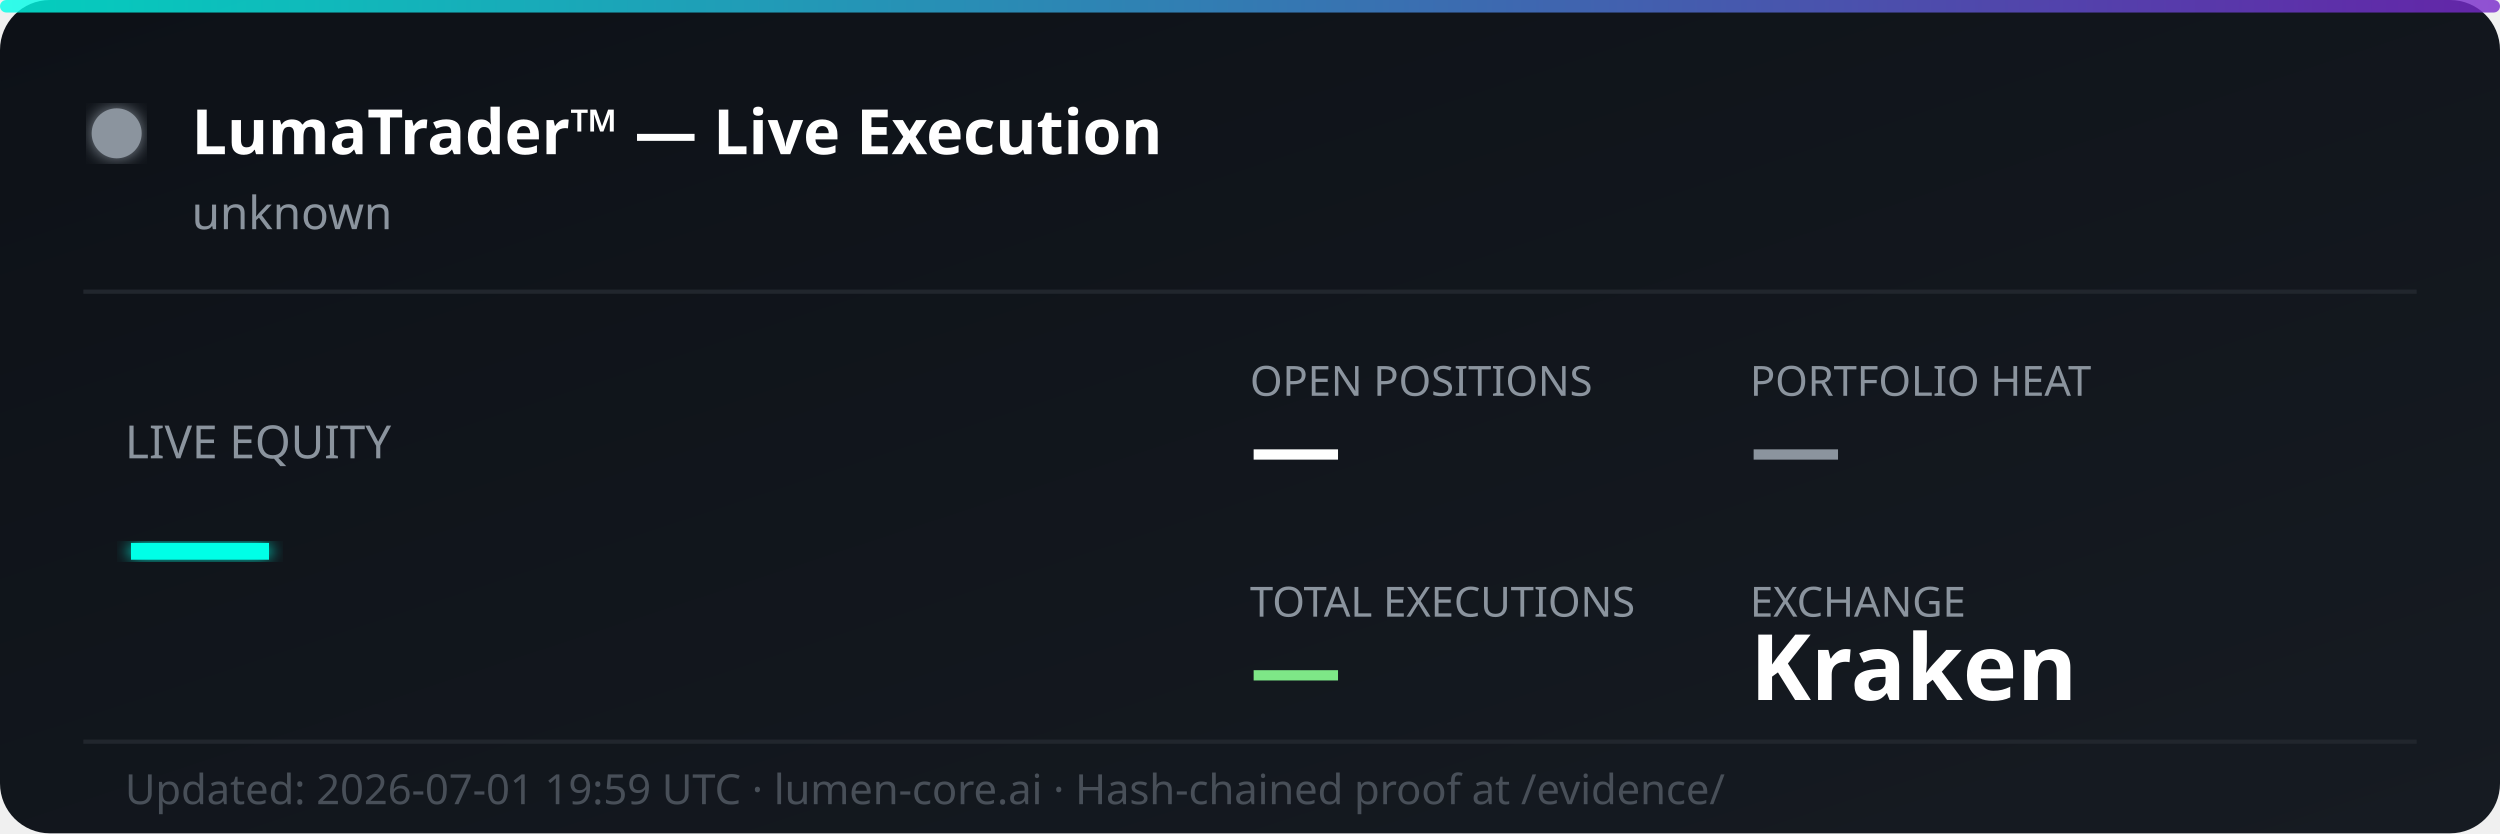
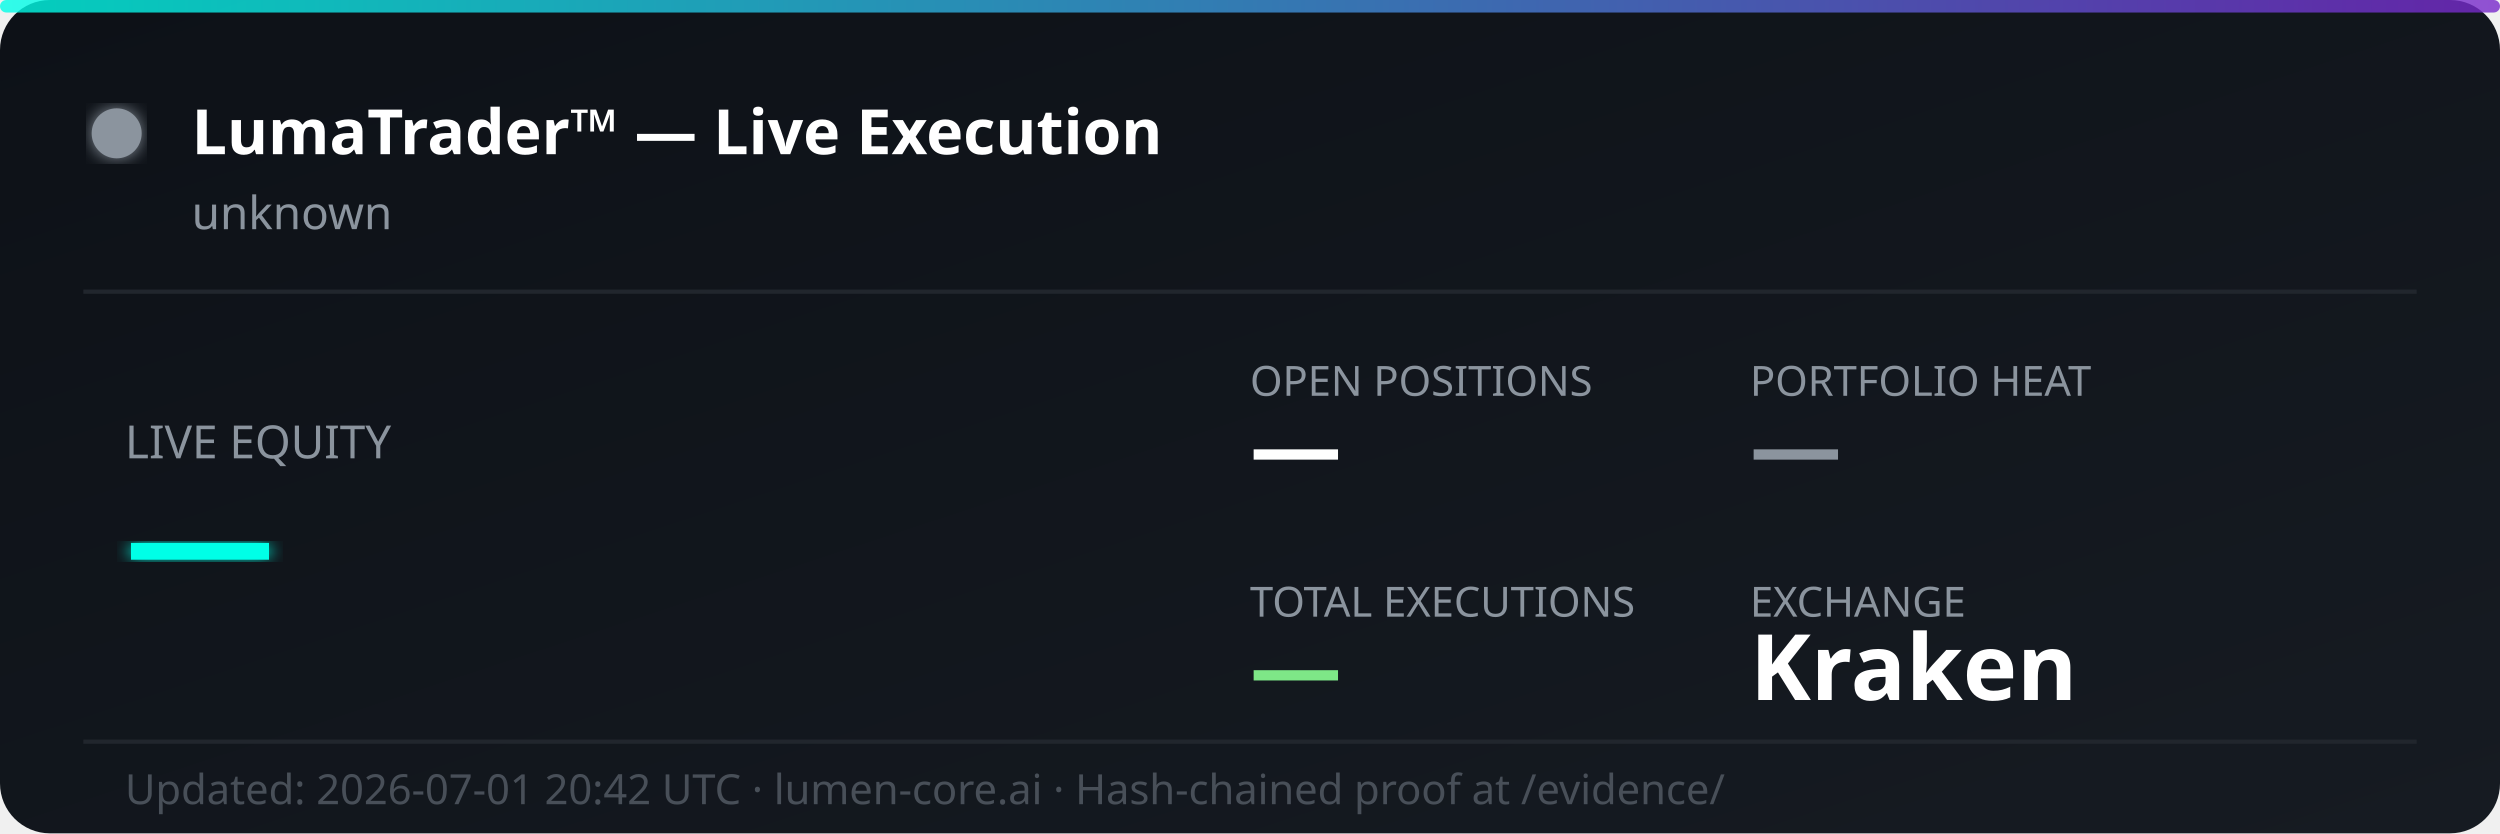
<svg xmlns="http://www.w3.org/2000/svg" width="600" height="200" viewBox="0 0 600 200" fill="none">
  <defs>
    <linearGradient id="bg" x1="0%" y1="0%" x2="100%" y2="100%">
      <stop offset="0%" style="stop-color:#0d1117;stop-opacity:1" />
      <stop offset="100%" style="stop-color:#161b22;stop-opacity:1" />
    </linearGradient>
    <linearGradient id="accent" x1="0%" y1="0%" x2="100%" y2="0%">
      <stop offset="0%" style="stop-color:#00ffe7;stop-opacity:0.8" />
      <stop offset="100%" style="stop-color:#7928ca;stop-opacity:0.8" />
    </linearGradient>
    <filter id="glow">
      <feGaussianBlur stdDeviation="2" result="coloredBlur" />
      <feMerge>
        <feMergeNode in="coloredBlur" />
        <feMergeNode in="SourceGraphic" />
      </feMerge>
    </filter>
  </defs>
  <rect width="600" height="200" rx="12" fill="url(#bg)" />
  <rect width="600" height="3" rx="1.5" fill="url(#accent)" />
  <circle cx="28" cy="32" r="6" fill="#8b949e" filter="url(#glow)">
    <animate attributeName="opacity" values="1;0.3;1" dur="2s" repeatCount="indefinite" />
  </circle>
  <text x="46" y="37" font-family="'Segoe UI', system-ui, sans-serif" font-size="15" font-weight="700" fill="#ffffff">LumaTrader™ — Live Execution</text>
  <text x="46" y="55" font-family="'Segoe UI', system-ui, sans-serif" font-size="11" fill="#8b949e">unknown</text>
  <line x1="20" y1="70" x2="580" y2="70" stroke="#21262d" stroke-width="1" />
  <text x="30" y="110" font-family="'Segoe UI', system-ui, sans-serif" font-size="11" fill="#8b949e">LIVE EQUITY</text>
  <text x="30" y="142" font-family="'Segoe UI', system-ui, sans-serif" font-size="36" font-weight="800" fill="#00ffe7" filter="url(#glow)">—</text>
  <text x="300" y="95" font-family="'Segoe UI', system-ui, sans-serif" font-size="10" fill="#8b949e">OPEN POSITIONS</text>
  <text x="300" y="115" font-family="'Segoe UI', system-ui, sans-serif" font-size="22" font-weight="700" fill="#ffffff">—</text>
  <text x="420" y="95" font-family="'Segoe UI', system-ui, sans-serif" font-size="10" fill="#8b949e">PORTFOLIO HEAT</text>
  <text x="420" y="115" font-family="'Segoe UI', system-ui, sans-serif" font-size="22" font-weight="700" fill="#8b949e">—</text>
  <text x="300" y="148" font-family="'Segoe UI', system-ui, sans-serif" font-size="10" fill="#8b949e">TOTAL EXECUTIONS</text>
  <text x="300" y="168" font-family="'Segoe UI', system-ui, sans-serif" font-size="22" font-weight="700" fill="#7ee787">—</text>
  <text x="420" y="148" font-family="'Segoe UI', system-ui, sans-serif" font-size="10" fill="#8b949e">EXCHANGE</text>
  <text x="420" y="168" font-family="'Segoe UI', system-ui, sans-serif" font-size="22" font-weight="700" fill="#ffffff">Kraken</text>
  <line x1="20" y1="178" x2="580" y2="178" stroke="#21262d" stroke-width="1" />
-   <text x="30" y="193" font-family="'Segoe UI', system-ui, sans-serif" font-size="10" fill="#484f58">Updated: 2026-07-01 19:59 UTC · lumen-core.ai · Hash-chained proof at /evidence/</text>
+   <text x="30" y="193" font-family="'Segoe UI', system-ui, sans-serif" font-size="10" fill="#484f58">Updated: 2026-07-01 20:42 UTC · lumen-core.ai · Hash-chained proof at /evidence/</text>
</svg>
